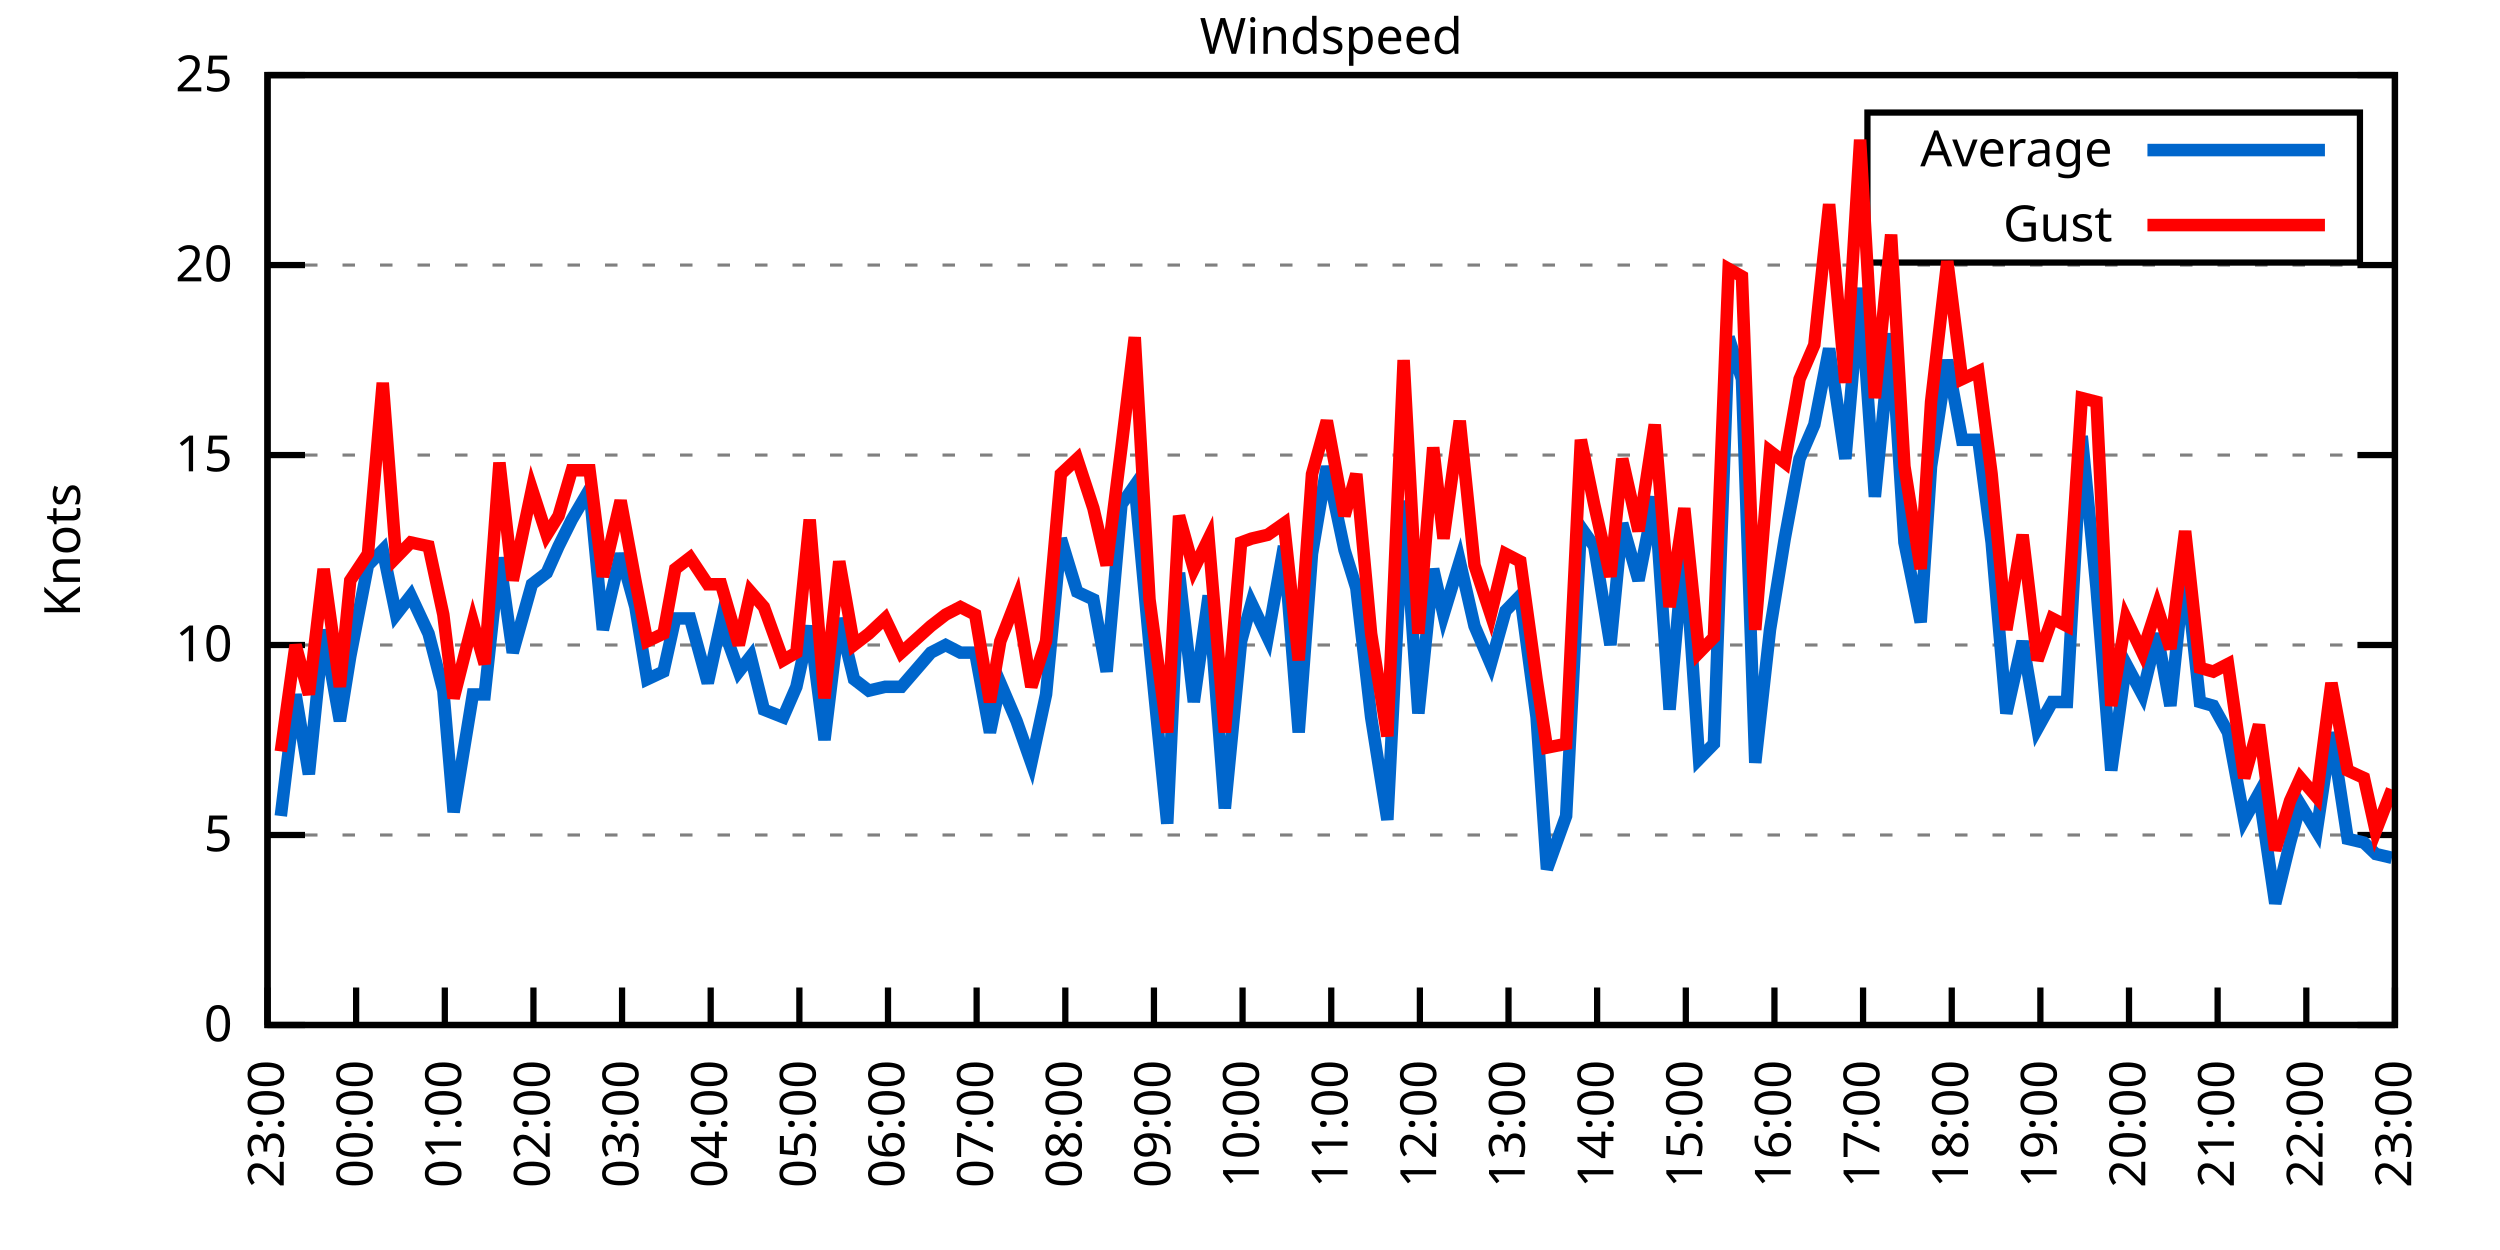
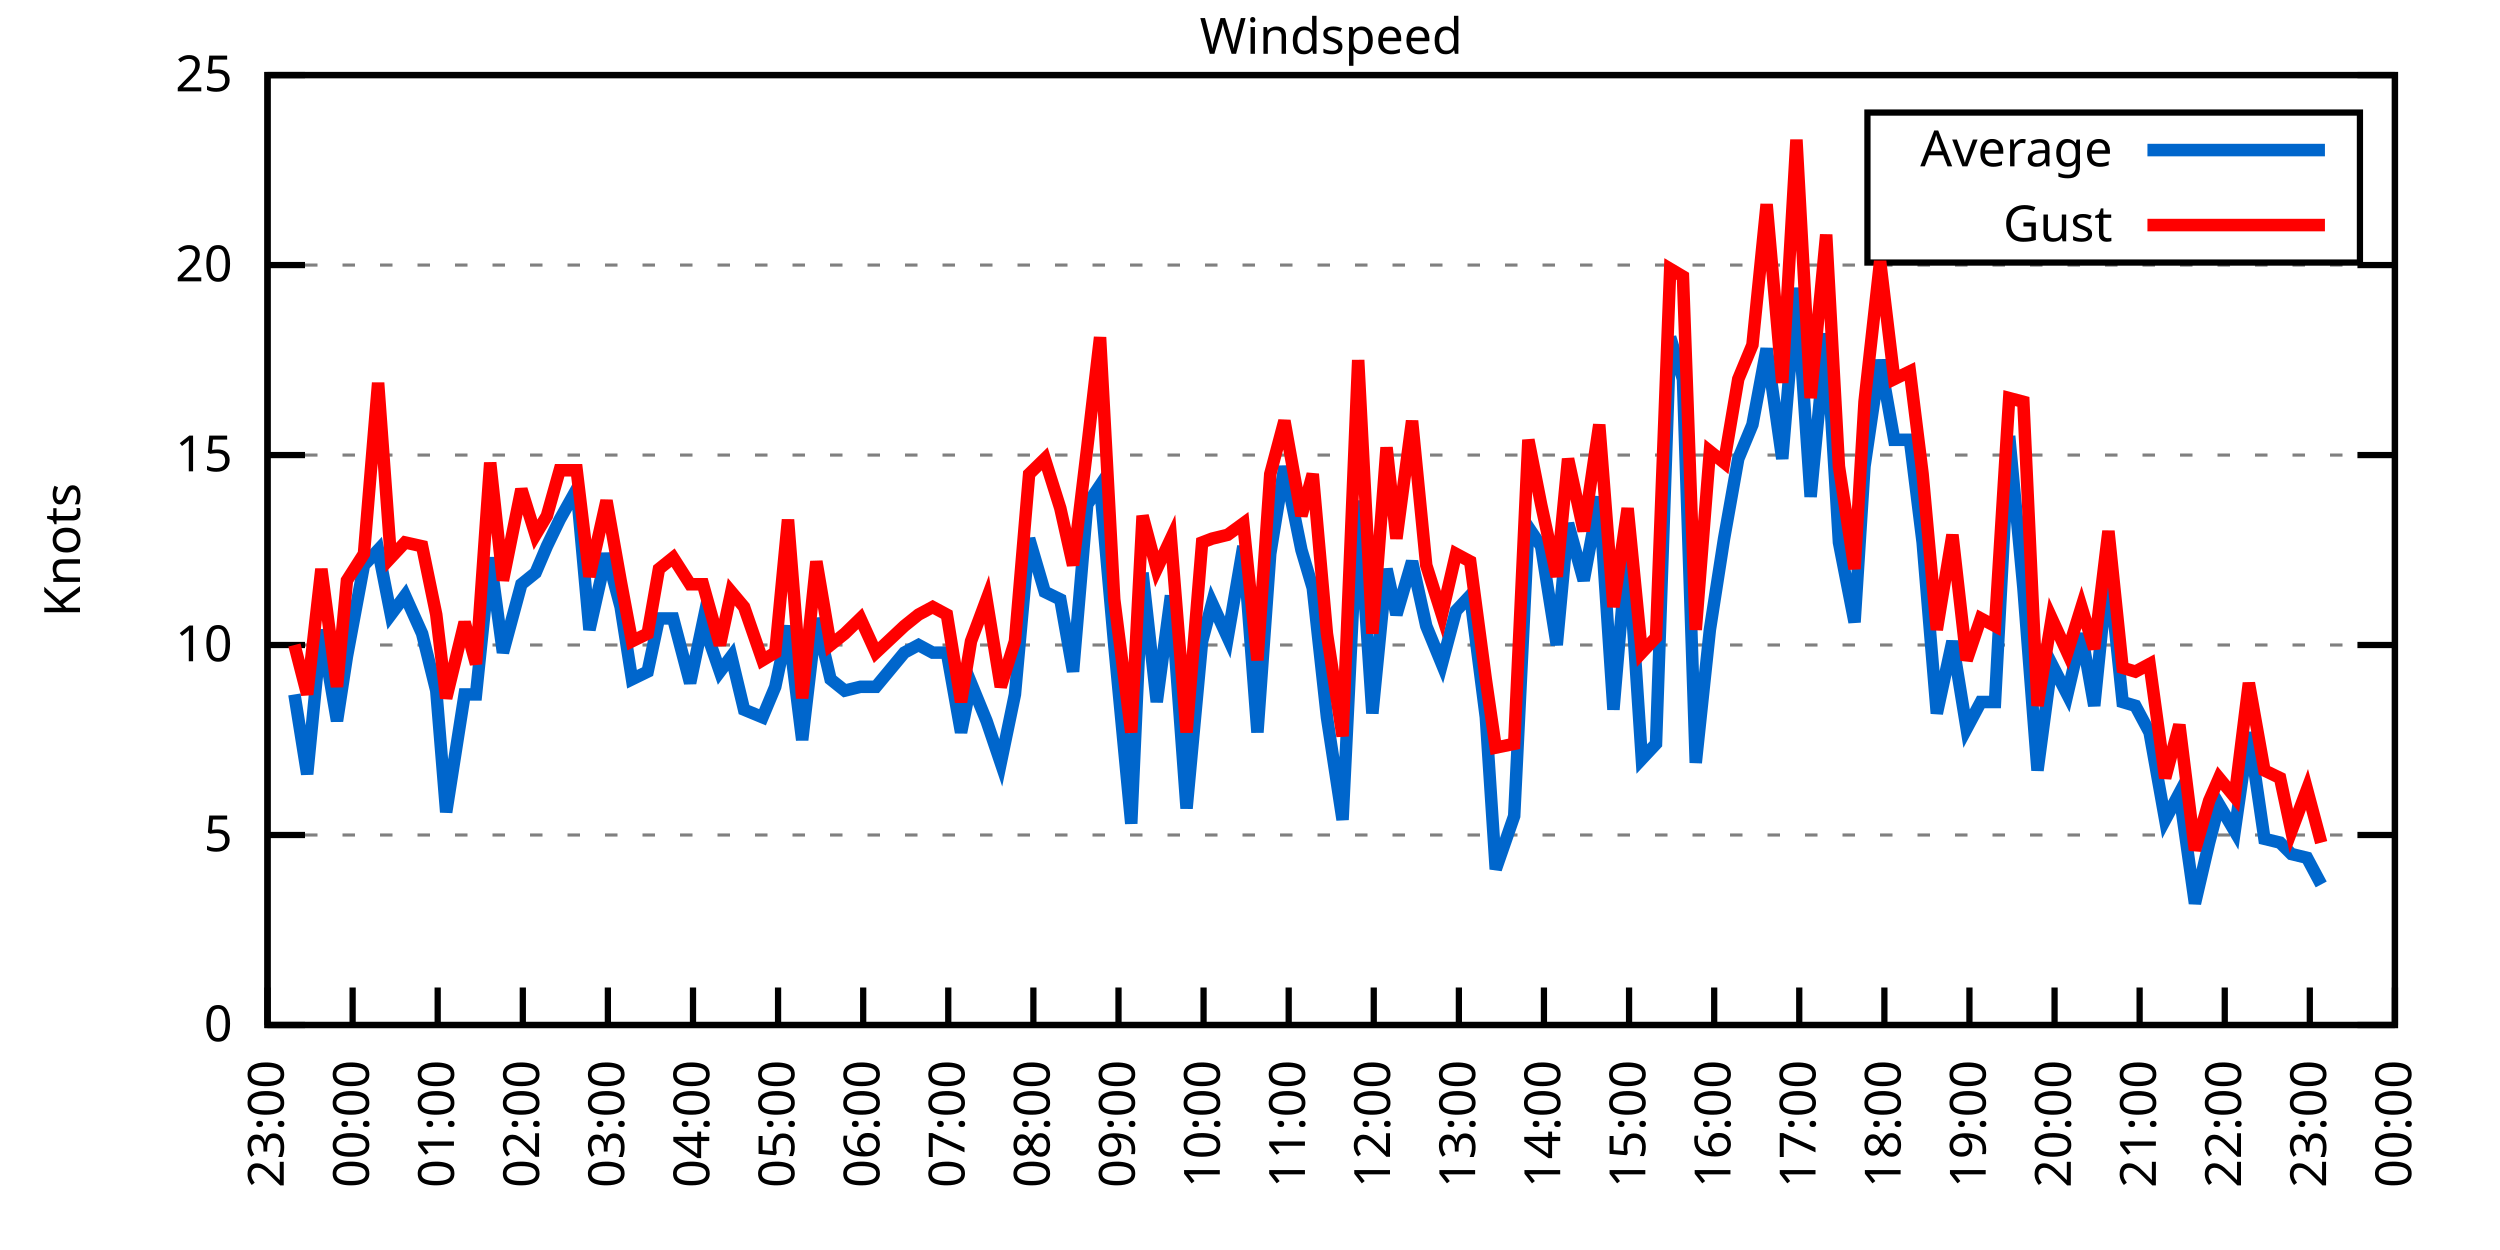
<svg xmlns="http://www.w3.org/2000/svg" xmlns:xlink="http://www.w3.org/1999/xlink" width="400" height="200" viewBox="0 0 400 200">
  <g id="gnuplot_canvas">
    <rect x="0" y="0" width="400" height="200" fill="none" />
    <defs>
      <circle id="gpDot" r="0.5" stroke-width="0.5" stroke="currentColor" />
      <path id="gpPt0" stroke-width="0.333" stroke="currentColor" d="M-1,0 h2 M0,-1 v2" />
      <path id="gpPt1" stroke-width="0.333" stroke="currentColor" d="M-1,-1 L1,1 M1,-1 L-1,1" />
      <path id="gpPt2" stroke-width="0.333" stroke="currentColor" d="M-1,0 L1,0 M0,-1 L0,1 M-1,-1 L1,1 M-1,1 L1,-1" />
      <rect id="gpPt3" stroke-width="0.333" stroke="currentColor" x="-1" y="-1" width="2" height="2" />
      <rect id="gpPt4" stroke-width="0.333" stroke="currentColor" fill="currentColor" x="-1" y="-1" width="2" height="2" />
      <circle id="gpPt5" stroke-width="0.333" stroke="currentColor" cx="0" cy="0" r="1" />
      <use xlink:href="#gpPt5" id="gpPt6" fill="currentColor" stroke="none" />
      <path id="gpPt7" stroke-width="0.333" stroke="currentColor" d="M0,-1.33 L-1.33,0.67 L1.33,0.67 z" />
      <use xlink:href="#gpPt7" id="gpPt8" fill="currentColor" stroke="none" />
      <use xlink:href="#gpPt7" id="gpPt9" stroke="currentColor" transform="rotate(180)" />
      <use xlink:href="#gpPt9" id="gpPt10" fill="currentColor" stroke="none" />
      <use xlink:href="#gpPt3" id="gpPt11" stroke="currentColor" transform="rotate(45)" />
      <use xlink:href="#gpPt11" id="gpPt12" fill="currentColor" stroke="none" />
      <path id="gpPt13" stroke-width="0.333" stroke="currentColor" d="M0,1.330 L1.265,0.411 L0.782,-1.067 L-0.782,-1.076 L-1.265,0.411 z" />
      <use xlink:href="#gpPt13" id="gpPt14" fill="currentColor" stroke="none" />
      <filter id="textbox" filterUnits="objectBoundingBox" x="0" y="0" height="1" width="1">
        <feFlood flood-color="white" flood-opacity="1" result="bgnd" />
        <feComposite in="SourceGraphic" in2="bgnd" operator="atop" />
      </filter>
      <filter id="greybox" filterUnits="objectBoundingBox" x="0" y="0" height="1" width="1">
        <feFlood flood-color="lightgrey" flood-opacity="1" result="grey" />
        <feComposite in="SourceGraphic" in2="grey" operator="atop" />
      </filter>
    </defs>
    <g fill="none" color="white" stroke="currentColor" stroke-width="1.00" stroke-linecap="butt" stroke-linejoin="miter">
</g>
    <g fill="none" color="black" stroke="currentColor" stroke-width="1.00" stroke-linecap="butt" stroke-linejoin="miter">
      <g stroke="none" shape-rendering="crispEdges">
        <polygon fill="rgb(255, 255, 255)" points="42.80,164.00 383.18,164.00 383.18,12.02 42.80,12.02 " />
      </g>
    </g>
    <g fill="none" color="black" stroke="currentColor" stroke-width="1.00" stroke-linecap="butt" stroke-linejoin="miter">
</g>
    <g fill="none" color="black" stroke="black" stroke-width="0.50" stroke-linecap="butt" stroke-linejoin="miter">
</g>
    <g fill="none" color="gray" stroke="currentColor" stroke-width="0.50" stroke-linecap="butt" stroke-linejoin="miter">
      <path stroke="gray" stroke-dasharray="2,4" class="gridline" d="M42.80,164.00 L383.19,164.00  " />
    </g>
    <g fill="none" color="gray" stroke="gray" stroke-width="1.00" stroke-linecap="butt" stroke-linejoin="miter">
</g>
    <g fill="none" color="black" stroke="currentColor" stroke-width="1.00" stroke-linecap="butt" stroke-linejoin="miter">
      <path stroke="black" d="M42.80,164.00 L48.80,164.00 M383.19,164.00 L377.19,164.00  " />
      <g transform="translate(37.20,166.60)" stroke="none" fill="black" font-family="Sans" font-size="8.00" text-anchor="end">
        <text>
          <tspan font-family="Sans"> 0</tspan>
        </text>
      </g>
    </g>
    <g fill="none" color="black" stroke="currentColor" stroke-width="1.00" stroke-linecap="butt" stroke-linejoin="miter">
</g>
    <g fill="none" color="black" stroke="black" stroke-width="0.50" stroke-linecap="butt" stroke-linejoin="miter">
</g>
    <g fill="none" color="gray" stroke="currentColor" stroke-width="0.50" stroke-linecap="butt" stroke-linejoin="miter">
      <path stroke="gray" stroke-dasharray="2,4" class="gridline" d="M42.80,133.60 L383.19,133.60  " />
    </g>
    <g fill="none" color="gray" stroke="gray" stroke-width="1.00" stroke-linecap="butt" stroke-linejoin="miter">
</g>
    <g fill="none" color="black" stroke="currentColor" stroke-width="1.00" stroke-linecap="butt" stroke-linejoin="miter">
      <path stroke="black" d="M42.80,133.60 L48.80,133.60 M383.19,133.60 L377.19,133.60  " />
      <g transform="translate(37.20,136.20)" stroke="none" fill="black" font-family="Sans" font-size="8.00" text-anchor="end">
        <text>
          <tspan font-family="Sans"> 5</tspan>
        </text>
      </g>
    </g>
    <g fill="none" color="black" stroke="currentColor" stroke-width="1.00" stroke-linecap="butt" stroke-linejoin="miter">
</g>
    <g fill="none" color="black" stroke="black" stroke-width="0.50" stroke-linecap="butt" stroke-linejoin="miter">
</g>
    <g fill="none" color="gray" stroke="currentColor" stroke-width="0.50" stroke-linecap="butt" stroke-linejoin="miter">
      <path stroke="gray" stroke-dasharray="2,4" class="gridline" d="M42.80,103.20 L383.19,103.20  " />
    </g>
    <g fill="none" color="gray" stroke="gray" stroke-width="1.00" stroke-linecap="butt" stroke-linejoin="miter">
</g>
    <g fill="none" color="black" stroke="currentColor" stroke-width="1.00" stroke-linecap="butt" stroke-linejoin="miter">
      <path stroke="black" d="M42.80,103.20 L48.80,103.20 M383.19,103.20 L377.19,103.20  " />
      <g transform="translate(37.20,105.80)" stroke="none" fill="black" font-family="Sans" font-size="8.00" text-anchor="end">
        <text>
          <tspan font-family="Sans"> 10</tspan>
        </text>
      </g>
    </g>
    <g fill="none" color="black" stroke="currentColor" stroke-width="1.00" stroke-linecap="butt" stroke-linejoin="miter">
</g>
    <g fill="none" color="black" stroke="black" stroke-width="0.50" stroke-linecap="butt" stroke-linejoin="miter">
</g>
    <g fill="none" color="gray" stroke="currentColor" stroke-width="0.50" stroke-linecap="butt" stroke-linejoin="miter">
      <path stroke="gray" stroke-dasharray="2,4" class="gridline" d="M42.80,72.81 L383.19,72.81  " />
    </g>
    <g fill="none" color="gray" stroke="gray" stroke-width="1.00" stroke-linecap="butt" stroke-linejoin="miter">
</g>
    <g fill="none" color="black" stroke="currentColor" stroke-width="1.00" stroke-linecap="butt" stroke-linejoin="miter">
      <path stroke="black" d="M42.80,72.81 L48.80,72.81 M383.19,72.81 L377.19,72.81  " />
      <g transform="translate(37.20,75.41)" stroke="none" fill="black" font-family="Sans" font-size="8.00" text-anchor="end">
        <text>
          <tspan font-family="Sans"> 15</tspan>
        </text>
      </g>
    </g>
    <g fill="none" color="black" stroke="currentColor" stroke-width="1.00" stroke-linecap="butt" stroke-linejoin="miter">
</g>
    <g fill="none" color="black" stroke="black" stroke-width="0.50" stroke-linecap="butt" stroke-linejoin="miter">
</g>
    <g fill="none" color="gray" stroke="currentColor" stroke-width="0.50" stroke-linecap="butt" stroke-linejoin="miter">
      <path stroke="gray" stroke-dasharray="2,4" class="gridline" d="M42.80,42.41 L383.19,42.41  " />
    </g>
    <g fill="none" color="gray" stroke="gray" stroke-width="1.00" stroke-linecap="butt" stroke-linejoin="miter">
</g>
    <g fill="none" color="black" stroke="currentColor" stroke-width="1.00" stroke-linecap="butt" stroke-linejoin="miter">
      <path stroke="black" d="M42.80,42.41 L48.80,42.41 M383.19,42.41 L377.19,42.41  " />
      <g transform="translate(37.20,45.01)" stroke="none" fill="black" font-family="Sans" font-size="8.00" text-anchor="end">
        <text>
          <tspan font-family="Sans"> 20</tspan>
        </text>
      </g>
    </g>
    <g fill="none" color="black" stroke="currentColor" stroke-width="1.00" stroke-linecap="butt" stroke-linejoin="miter">
</g>
    <g fill="none" color="black" stroke="black" stroke-width="0.50" stroke-linecap="butt" stroke-linejoin="miter">
</g>
    <g fill="none" color="gray" stroke="currentColor" stroke-width="0.50" stroke-linecap="butt" stroke-linejoin="miter">
      <path stroke="gray" stroke-dasharray="2,4" class="gridline" d="M42.80,12.01 L383.19,12.01  " />
    </g>
    <g fill="none" color="gray" stroke="gray" stroke-width="1.00" stroke-linecap="butt" stroke-linejoin="miter">
</g>
    <g fill="none" color="black" stroke="currentColor" stroke-width="1.00" stroke-linecap="butt" stroke-linejoin="miter">
      <path stroke="black" d="M42.80,12.01 L48.80,12.01 M383.19,12.01 L377.19,12.01  " />
      <g transform="translate(37.20,14.61)" stroke="none" fill="black" font-family="Sans" font-size="8.00" text-anchor="end">
        <text>
          <tspan font-family="Sans"> 25</tspan>
        </text>
      </g>
    </g>
    <g fill="none" color="black" stroke="currentColor" stroke-width="1.00" stroke-linecap="butt" stroke-linejoin="miter">
      <path stroke="black" d="M42.80,164.00 L42.80,158.00  " />
      <g transform="translate(45.40,169.60) rotate(270.00)" stroke="none" fill="black" font-family="Sans" font-size="8.00" text-anchor="end">
        <text>
          <tspan font-family="Sans">23:00</tspan>
        </text>
      </g>
    </g>
    <g fill="none" color="black" stroke="currentColor" stroke-width="1.00" stroke-linecap="butt" stroke-linejoin="miter">
-       <path stroke="black" d="M56.98,164.00 L56.98,158.00  " />
-       <g transform="translate(59.58,169.60) rotate(270.00)" stroke="none" fill="black" font-family="Sans" font-size="8.00" text-anchor="end">
+       <path stroke="black" d="M56.42,164.00 L56.42,158.00  " />
+       <g transform="translate(59.02,169.60) rotate(270.00)" stroke="none" fill="black" font-family="Sans" font-size="8.00" text-anchor="end">
        <text>
          <tspan font-family="Sans">00:00</tspan>
        </text>
      </g>
    </g>
    <g fill="none" color="black" stroke="currentColor" stroke-width="1.00" stroke-linecap="butt" stroke-linejoin="miter">
-       <path stroke="black" d="M71.17,164.00 L71.17,158.00  " />
-       <g transform="translate(73.77,169.60) rotate(270.00)" stroke="none" fill="black" font-family="Sans" font-size="8.00" text-anchor="end">
+       <path stroke="black" d="M70.03,164.00 L70.03,158.00  " />
+       <g transform="translate(72.63,169.60) rotate(270.00)" stroke="none" fill="black" font-family="Sans" font-size="8.00" text-anchor="end">
        <text>
          <tspan font-family="Sans">01:00</tspan>
        </text>
      </g>
    </g>
    <g fill="none" color="black" stroke="currentColor" stroke-width="1.00" stroke-linecap="butt" stroke-linejoin="miter">
-       <path stroke="black" d="M85.35,164.00 L85.35,158.00  " />
-       <g transform="translate(87.95,169.60) rotate(270.00)" stroke="none" fill="black" font-family="Sans" font-size="8.00" text-anchor="end">
+       <path stroke="black" d="M83.65,164.00 L83.65,158.00  " />
+       <g transform="translate(86.25,169.60) rotate(270.00)" stroke="none" fill="black" font-family="Sans" font-size="8.00" text-anchor="end">
        <text>
          <tspan font-family="Sans">02:00</tspan>
        </text>
      </g>
    </g>
    <g fill="none" color="black" stroke="currentColor" stroke-width="1.00" stroke-linecap="butt" stroke-linejoin="miter">
-       <path stroke="black" d="M99.53,164.00 L99.53,158.00  " />
-       <g transform="translate(102.13,169.60) rotate(270.00)" stroke="none" fill="black" font-family="Sans" font-size="8.00" text-anchor="end">
+       <path stroke="black" d="M97.26,164.00 L97.26,158.00  " />
+       <g transform="translate(99.86,169.60) rotate(270.00)" stroke="none" fill="black" font-family="Sans" font-size="8.00" text-anchor="end">
        <text>
          <tspan font-family="Sans">03:00</tspan>
        </text>
      </g>
    </g>
    <g fill="none" color="black" stroke="currentColor" stroke-width="1.00" stroke-linecap="butt" stroke-linejoin="miter">
-       <path stroke="black" d="M113.71,164.00 L113.71,158.00  " />
-       <g transform="translate(116.31,169.60) rotate(270.00)" stroke="none" fill="black" font-family="Sans" font-size="8.00" text-anchor="end">
+       <path stroke="black" d="M110.88,164.00 L110.88,158.00  " />
+       <g transform="translate(113.48,169.60) rotate(270.00)" stroke="none" fill="black" font-family="Sans" font-size="8.00" text-anchor="end">
        <text>
          <tspan font-family="Sans">04:00</tspan>
        </text>
      </g>
    </g>
    <g fill="none" color="black" stroke="currentColor" stroke-width="1.00" stroke-linecap="butt" stroke-linejoin="miter">
-       <path stroke="black" d="M127.90,164.00 L127.90,158.00  " />
-       <g transform="translate(130.50,169.60) rotate(270.00)" stroke="none" fill="black" font-family="Sans" font-size="8.00" text-anchor="end">
+       <path stroke="black" d="M124.49,164.00 L124.49,158.00  " />
+       <g transform="translate(127.09,169.60) rotate(270.00)" stroke="none" fill="black" font-family="Sans" font-size="8.00" text-anchor="end">
        <text>
          <tspan font-family="Sans">05:00</tspan>
        </text>
      </g>
    </g>
    <g fill="none" color="black" stroke="currentColor" stroke-width="1.00" stroke-linecap="butt" stroke-linejoin="miter">
-       <path stroke="black" d="M142.08,164.00 L142.08,158.00  " />
-       <g transform="translate(144.68,169.60) rotate(270.00)" stroke="none" fill="black" font-family="Sans" font-size="8.00" text-anchor="end">
+       <path stroke="black" d="M138.11,164.00 L138.11,158.00  " />
+       <g transform="translate(140.71,169.60) rotate(270.00)" stroke="none" fill="black" font-family="Sans" font-size="8.00" text-anchor="end">
        <text>
          <tspan font-family="Sans">06:00</tspan>
        </text>
      </g>
    </g>
    <g fill="none" color="black" stroke="currentColor" stroke-width="1.00" stroke-linecap="butt" stroke-linejoin="miter">
-       <path stroke="black" d="M156.26,164.00 L156.26,158.00  " />
-       <g transform="translate(158.86,169.60) rotate(270.00)" stroke="none" fill="black" font-family="Sans" font-size="8.00" text-anchor="end">
+       <path stroke="black" d="M151.72,164.00 L151.72,158.00  " />
+       <g transform="translate(154.32,169.60) rotate(270.00)" stroke="none" fill="black" font-family="Sans" font-size="8.00" text-anchor="end">
        <text>
          <tspan font-family="Sans">07:00</tspan>
        </text>
      </g>
    </g>
    <g fill="none" color="black" stroke="currentColor" stroke-width="1.00" stroke-linecap="butt" stroke-linejoin="miter">
-       <path stroke="black" d="M170.45,164.00 L170.45,158.00  " />
-       <g transform="translate(173.05,169.60) rotate(270.00)" stroke="none" fill="black" font-family="Sans" font-size="8.00" text-anchor="end">
+       <path stroke="black" d="M165.34,164.00 L165.34,158.00  " />
+       <g transform="translate(167.94,169.60) rotate(270.00)" stroke="none" fill="black" font-family="Sans" font-size="8.00" text-anchor="end">
        <text>
          <tspan font-family="Sans">08:00</tspan>
        </text>
      </g>
    </g>
    <g fill="none" color="black" stroke="currentColor" stroke-width="1.00" stroke-linecap="butt" stroke-linejoin="miter">
-       <path stroke="black" d="M184.63,164.00 L184.63,158.00  " />
-       <g transform="translate(187.23,169.60) rotate(270.00)" stroke="none" fill="black" font-family="Sans" font-size="8.00" text-anchor="end">
+       <path stroke="black" d="M178.96,164.00 L178.96,158.00  " />
+       <g transform="translate(181.56,169.60) rotate(270.00)" stroke="none" fill="black" font-family="Sans" font-size="8.00" text-anchor="end">
        <text>
          <tspan font-family="Sans">09:00</tspan>
        </text>
      </g>
    </g>
    <g fill="none" color="black" stroke="currentColor" stroke-width="1.00" stroke-linecap="butt" stroke-linejoin="miter">
-       <path stroke="black" d="M198.81,164.00 L198.81,158.00  " />
-       <g transform="translate(201.41,169.60) rotate(270.00)" stroke="none" fill="black" font-family="Sans" font-size="8.00" text-anchor="end">
+       <path stroke="black" d="M192.57,164.00 L192.57,158.00  " />
+       <g transform="translate(195.17,169.60) rotate(270.00)" stroke="none" fill="black" font-family="Sans" font-size="8.00" text-anchor="end">
        <text>
          <tspan font-family="Sans">10:00</tspan>
        </text>
      </g>
    </g>
    <g fill="none" color="black" stroke="currentColor" stroke-width="1.00" stroke-linecap="butt" stroke-linejoin="miter">
-       <path stroke="black" d="M213.00,164.00 L213.00,158.00  " />
-       <g transform="translate(215.60,169.60) rotate(270.00)" stroke="none" fill="black" font-family="Sans" font-size="8.00" text-anchor="end">
+       <path stroke="black" d="M206.19,164.00 L206.19,158.00  " />
+       <g transform="translate(208.79,169.60) rotate(270.00)" stroke="none" fill="black" font-family="Sans" font-size="8.00" text-anchor="end">
        <text>
          <tspan font-family="Sans">11:00</tspan>
        </text>
      </g>
    </g>
    <g fill="none" color="black" stroke="currentColor" stroke-width="1.00" stroke-linecap="butt" stroke-linejoin="miter">
-       <path stroke="black" d="M227.18,164.00 L227.18,158.00  " />
-       <g transform="translate(229.78,169.60) rotate(270.00)" stroke="none" fill="black" font-family="Sans" font-size="8.00" text-anchor="end">
+       <path stroke="black" d="M219.80,164.00 L219.80,158.00  " />
+       <g transform="translate(222.40,169.60) rotate(270.00)" stroke="none" fill="black" font-family="Sans" font-size="8.00" text-anchor="end">
        <text>
          <tspan font-family="Sans">12:00</tspan>
        </text>
      </g>
    </g>
    <g fill="none" color="black" stroke="currentColor" stroke-width="1.00" stroke-linecap="butt" stroke-linejoin="miter">
-       <path stroke="black" d="M241.36,164.00 L241.36,158.00  " />
-       <g transform="translate(243.96,169.60) rotate(270.00)" stroke="none" fill="black" font-family="Sans" font-size="8.00" text-anchor="end">
+       <path stroke="black" d="M233.42,164.00 L233.42,158.00  " />
+       <g transform="translate(236.02,169.60) rotate(270.00)" stroke="none" fill="black" font-family="Sans" font-size="8.00" text-anchor="end">
        <text>
          <tspan font-family="Sans">13:00</tspan>
        </text>
      </g>
    </g>
    <g fill="none" color="black" stroke="currentColor" stroke-width="1.00" stroke-linecap="butt" stroke-linejoin="miter">
-       <path stroke="black" d="M255.54,164.00 L255.54,158.00  " />
-       <g transform="translate(258.14,169.60) rotate(270.00)" stroke="none" fill="black" font-family="Sans" font-size="8.00" text-anchor="end">
+       <path stroke="black" d="M247.03,164.00 L247.03,158.00  " />
+       <g transform="translate(249.63,169.60) rotate(270.00)" stroke="none" fill="black" font-family="Sans" font-size="8.00" text-anchor="end">
        <text>
          <tspan font-family="Sans">14:00</tspan>
        </text>
      </g>
    </g>
    <g fill="none" color="black" stroke="currentColor" stroke-width="1.00" stroke-linecap="butt" stroke-linejoin="miter">
-       <path stroke="black" d="M269.73,164.00 L269.73,158.00  " />
-       <g transform="translate(272.33,169.60) rotate(270.00)" stroke="none" fill="black" font-family="Sans" font-size="8.00" text-anchor="end">
+       <path stroke="black" d="M260.65,164.00 L260.65,158.00  " />
+       <g transform="translate(263.25,169.60) rotate(270.00)" stroke="none" fill="black" font-family="Sans" font-size="8.00" text-anchor="end">
        <text>
          <tspan font-family="Sans">15:00</tspan>
        </text>
      </g>
    </g>
    <g fill="none" color="black" stroke="currentColor" stroke-width="1.00" stroke-linecap="butt" stroke-linejoin="miter">
-       <path stroke="black" d="M283.91,164.00 L283.91,158.00  " />
-       <g transform="translate(286.51,169.60) rotate(270.00)" stroke="none" fill="black" font-family="Sans" font-size="8.00" text-anchor="end">
+       <path stroke="black" d="M274.27,164.00 L274.27,158.00  " />
+       <g transform="translate(276.87,169.60) rotate(270.00)" stroke="none" fill="black" font-family="Sans" font-size="8.00" text-anchor="end">
        <text>
          <tspan font-family="Sans">16:00</tspan>
        </text>
      </g>
    </g>
    <g fill="none" color="black" stroke="currentColor" stroke-width="1.00" stroke-linecap="butt" stroke-linejoin="miter">
-       <path stroke="black" d="M298.09,164.00 L298.09,158.00  " />
-       <g transform="translate(300.69,169.60) rotate(270.00)" stroke="none" fill="black" font-family="Sans" font-size="8.00" text-anchor="end">
+       <path stroke="black" d="M287.88,164.00 L287.88,158.00  " />
+       <g transform="translate(290.48,169.60) rotate(270.00)" stroke="none" fill="black" font-family="Sans" font-size="8.00" text-anchor="end">
        <text>
          <tspan font-family="Sans">17:00</tspan>
        </text>
      </g>
    </g>
    <g fill="none" color="black" stroke="currentColor" stroke-width="1.00" stroke-linecap="butt" stroke-linejoin="miter">
-       <path stroke="black" d="M312.28,164.00 L312.28,158.00  " />
-       <g transform="translate(314.88,169.60) rotate(270.00)" stroke="none" fill="black" font-family="Sans" font-size="8.00" text-anchor="end">
+       <path stroke="black" d="M301.50,164.00 L301.50,158.00  " />
+       <g transform="translate(304.10,169.60) rotate(270.00)" stroke="none" fill="black" font-family="Sans" font-size="8.00" text-anchor="end">
        <text>
          <tspan font-family="Sans">18:00</tspan>
        </text>
      </g>
    </g>
    <g fill="none" color="black" stroke="currentColor" stroke-width="1.00" stroke-linecap="butt" stroke-linejoin="miter">
-       <path stroke="black" d="M326.46,164.00 L326.46,158.00  " />
-       <g transform="translate(329.06,169.60) rotate(270.00)" stroke="none" fill="black" font-family="Sans" font-size="8.00" text-anchor="end">
+       <path stroke="black" d="M315.11,164.00 L315.11,158.00  " />
+       <g transform="translate(317.71,169.60) rotate(270.00)" stroke="none" fill="black" font-family="Sans" font-size="8.00" text-anchor="end">
        <text>
          <tspan font-family="Sans">19:00</tspan>
        </text>
      </g>
    </g>
    <g fill="none" color="black" stroke="currentColor" stroke-width="1.00" stroke-linecap="butt" stroke-linejoin="miter">
-       <path stroke="black" d="M340.64,164.00 L340.64,158.00  " />
-       <g transform="translate(343.24,169.60) rotate(270.00)" stroke="none" fill="black" font-family="Sans" font-size="8.00" text-anchor="end">
+       <path stroke="black" d="M328.73,164.00 L328.73,158.00  " />
+       <g transform="translate(331.33,169.60) rotate(270.00)" stroke="none" fill="black" font-family="Sans" font-size="8.00" text-anchor="end">
        <text>
          <tspan font-family="Sans">20:00</tspan>
        </text>
      </g>
    </g>
    <g fill="none" color="black" stroke="currentColor" stroke-width="1.00" stroke-linecap="butt" stroke-linejoin="miter">
-       <path stroke="black" d="M354.82,164.00 L354.82,158.00  " />
-       <g transform="translate(357.42,169.60) rotate(270.00)" stroke="none" fill="black" font-family="Sans" font-size="8.00" text-anchor="end">
+       <path stroke="black" d="M342.34,164.00 L342.34,158.00  " />
+       <g transform="translate(344.94,169.60) rotate(270.00)" stroke="none" fill="black" font-family="Sans" font-size="8.00" text-anchor="end">
        <text>
          <tspan font-family="Sans">21:00</tspan>
        </text>
      </g>
    </g>
    <g fill="none" color="black" stroke="currentColor" stroke-width="1.00" stroke-linecap="butt" stroke-linejoin="miter">
-       <path stroke="black" d="M369.01,164.00 L369.01,158.00  " />
-       <g transform="translate(371.61,169.60) rotate(270.00)" stroke="none" fill="black" font-family="Sans" font-size="8.00" text-anchor="end">
+       <path stroke="black" d="M355.96,164.00 L355.96,158.00  " />
+       <g transform="translate(358.56,169.60) rotate(270.00)" stroke="none" fill="black" font-family="Sans" font-size="8.00" text-anchor="end">
        <text>
          <tspan font-family="Sans">22:00</tspan>
+         </text>
+       </g>
+     </g>
+     <g fill="none" color="black" stroke="currentColor" stroke-width="1.00" stroke-linecap="butt" stroke-linejoin="miter">
+       <path stroke="black" d="M369.57,164.00 L369.57,158.00  " />
+       <g transform="translate(372.17,169.60) rotate(270.00)" stroke="none" fill="black" font-family="Sans" font-size="8.00" text-anchor="end">
+         <text>
+           <tspan font-family="Sans">23:00</tspan>
        </text>
      </g>
    </g>
    <g fill="none" color="black" stroke="currentColor" stroke-width="1.00" stroke-linecap="butt" stroke-linejoin="miter">
      <path stroke="black" d="M383.19,164.00 L383.19,158.00  " />
      <g transform="translate(385.79,169.60) rotate(270.00)" stroke="none" fill="black" font-family="Sans" font-size="8.00" text-anchor="end">
        <text>
-           <tspan font-family="Sans">23:00</tspan>
+           <tspan font-family="Sans">00:00</tspan>
        </text>
      </g>
    </g>
    <g fill="none" color="black" stroke="currentColor" stroke-width="1.00" stroke-linecap="butt" stroke-linejoin="miter">
</g>
    <g fill="none" color="black" stroke="currentColor" stroke-width="1.00" stroke-linecap="butt" stroke-linejoin="miter">
      <path stroke="black" d="M42.80,12.01 L42.80,164.00 L383.19,164.00 L383.19,12.01 L42.80,12.01 Z  " />
    </g>
    <g fill="none" color="black" stroke="currentColor" stroke-width="1.00" stroke-linecap="butt" stroke-linejoin="miter">
</g>
    <g fill="none" color="black" stroke="currentColor" stroke-width="1.00" stroke-linecap="butt" stroke-linejoin="miter">
      <path stroke="black" d="M298.79,42.01 L298.79,18.01 L377.59,18.01 L377.59,42.01 L298.79,42.01 Z  " />
    </g>
    <g id="Windspeed_plot_1">
      <g fill="none" color="white" stroke="black" stroke-width="2.00" stroke-linecap="butt" stroke-linejoin="miter">
</g>
      <g fill="none" color="black" stroke="currentColor" stroke-width="2.00" stroke-linecap="butt" stroke-linejoin="miter">
        <g transform="translate(337.99,26.61)" stroke="none" fill="black" font-family="Sans" font-size="8.00" text-anchor="end">
          <text>
            <tspan font-family="Sans">Average</tspan>
          </text>
        </g>
      </g>
      <g fill="none" color="black" stroke="currentColor" stroke-width="2.00" stroke-linecap="butt" stroke-linejoin="miter">
-         <path stroke="rgb(  0, 102, 204)" d="M343.59,24.01 L371.99,24.01 M44.93,130.56 L47.29,111.11 L49.42,123.87 L51.78,100.77 L54.38,115.36 L56.04,105.03   L58.87,90.44 L61.24,88.00 L63.37,98.34 L65.73,95.30 L68.57,101.38 L70.93,110.50 L72.58,129.95 L75.66,111.11   L77.55,111.11 L79.91,89.22 L82.04,104.42 L85.11,93.48 L87.48,91.65 L89.37,87.40 L91.49,83.14 L94.33,78.28   L96.46,100.77 L99.30,88.61 L101.66,97.12 L103.55,108.68 L106.15,107.46 L108.04,98.95 L110.41,98.95 L113.24,109.28   L115.37,99.56 L118.21,107.46 L120.10,105.03 L122.22,113.54 L125.30,114.76 L127.42,109.89 L129.55,100.16 L131.92,118.40   L134.28,98.95 L136.64,108.68 L139.01,110.50 L141.61,109.89 L144.21,109.89 L148.94,104.42 L151.30,103.20 L153.66,104.42   L156.03,104.42 L158.39,117.19 L160.05,109.28 L162.65,115.36 L165.01,122.05 L167.37,111.11 L169.74,86.18 L172.34,94.69   L174.94,95.91 L177.06,107.46 L179.43,80.71 L181.56,77.67 L183.92,103.20 L186.76,131.78 L188.65,91.65 L191.01,112.32   L193.38,95.30 L195.98,129.35 L198.58,102.60 L200.23,96.52 L202.83,101.99 L205.43,87.40 L207.79,117.19 L209.92,88.61   L212.29,74.63 L215.12,88.00 L217.01,94.08 L219.38,114.76 L221.98,131.17 L224.58,80.10 L226.94,114.15 L229.31,91.04   L230.96,98.34 L233.56,89.83 L235.92,100.16 L238.52,106.24 L240.89,97.73 L243.25,95.30 L245.85,114.76 L247.51,139.07   L250.58,130.56 L252.94,84.36 L255.07,87.40 L257.67,103.20 L259.56,83.75 L262.16,92.87 L264.76,79.49 L267.13,113.54   L269.49,86.79 L271.85,121.44 L274.22,119.01 L276.58,53.96 L278.71,60.65 L280.84,122.05 L283.20,100.77 L285.56,86.18   L287.93,73.41 L290.29,67.94 L292.66,55.78 L295.26,73.41 L297.62,46.06 L299.98,79.49 L302.58,53.35 L304.71,86.79   L307.31,99.56 L308.97,74.63 L311.57,57.61 L313.93,70.37 L316.53,70.37 L318.66,86.79 L321.02,114.15 L323.62,102.60   L325.99,116.58 L328.35,112.32 L330.71,112.32 L333.08,69.77 L335.44,94.08 L337.80,123.27 L340.17,106.24 L342.77,111.11   L345.13,101.38 L347.26,112.93 L349.62,90.44 L351.99,112.32 L354.12,112.93 L356.48,117.19 L359.08,131.17 L361.44,126.91   L364.04,144.55 L366.41,134.82 L368.06,128.74 L370.66,132.99 L373.03,117.19 L375.63,134.21 L378.23,134.82 L380.12,136.64   L382.72,137.25  " />
+         <path stroke="rgb(  0, 102, 204)" d="M343.59,24.01 L371.99,24.01 M47.11,111.11 L49.15,123.87 L51.42,100.77 L53.92,115.36 L55.51,105.03 L58.23,90.44   L60.50,88.00 L62.54,98.34 L64.81,95.30 L67.54,101.38 L69.80,110.50 L71.39,129.95 L74.34,111.11 L76.16,111.11   L78.43,89.22 L80.47,104.42 L83.42,93.48 L85.69,91.65 L87.50,87.40 L89.55,83.14 L92.27,78.28 L94.31,100.77   L97.04,88.61 L99.30,97.12 L101.12,108.68 L103.62,107.46 L105.43,98.95 L107.70,98.95 L110.42,109.28 L112.47,99.56   L115.19,107.46 L117.01,105.03 L119.05,113.54 L122.00,114.76 L124.04,109.89 L126.08,100.16 L128.35,118.40 L130.62,98.95   L132.89,108.68 L135.16,110.50 L137.66,109.89 L140.15,109.89 L144.69,104.42 L146.96,103.20 L149.23,104.42 L151.50,104.42   L153.77,117.19 L155.36,109.28 L157.85,115.36 L160.12,122.05 L162.39,111.11 L164.66,86.18 L167.16,94.69 L169.65,95.91   L171.69,107.46 L173.96,80.71 L176.01,77.67 L178.28,103.20 L181.00,131.78 L182.81,91.65 L185.08,112.32 L187.35,95.30   L189.85,129.35 L192.34,102.60 L193.93,96.52 L196.43,101.99 L198.93,87.40 L201.19,117.19 L203.24,88.61 L205.51,74.63   L208.23,88.00 L210.04,94.08 L212.31,114.76 L214.81,131.17 L217.31,80.10 L219.58,114.15 L221.85,91.04 L223.43,98.34   L225.93,89.83 L228.20,100.16 L230.70,106.24 L232.96,97.73 L235.23,95.30 L237.73,114.76 L239.32,139.07 L242.27,130.56   L244.54,84.36 L246.58,87.40 L249.08,103.20 L250.89,83.75 L253.39,92.87 L255.88,79.49 L258.15,113.54 L260.42,86.79   L262.69,121.44 L264.96,119.01 L267.23,53.96 L269.27,60.65 L271.32,122.05 L273.58,100.77 L275.85,86.18 L278.12,73.41   L280.39,67.94 L282.66,55.78 L285.16,73.41 L287.43,46.06 L289.70,79.49 L292.19,53.35 L294.23,86.79 L296.73,99.56   L298.32,74.63 L300.82,57.61 L303.08,70.37 L305.58,70.37 L307.62,86.79 L309.89,114.15 L312.39,102.60 L314.66,116.58   L316.93,112.32 L319.20,112.32 L321.47,69.77 L323.74,94.08 L326.00,123.27 L328.27,106.24 L330.77,111.11 L333.04,101.38   L335.08,112.93 L337.35,90.44 L339.62,112.32 L341.66,112.93 L343.93,117.19 L346.43,131.17 L348.70,126.91 L351.19,144.55   L353.46,134.82 L355.05,128.74 L357.55,132.99 L359.82,117.19 L362.31,134.21 L364.81,134.82 L366.62,136.64 L369.12,137.25   L371.39,141.51  " />
      </g>
    </g>
    <g id="Windspeed_plot_2">
      <g fill="none" color="black" stroke="currentColor" stroke-width="2.00" stroke-linecap="butt" stroke-linejoin="miter">
        <g transform="translate(337.99,38.61)" stroke="none" fill="black" font-family="Sans" font-size="8.00" text-anchor="end">
          <text>
            <tspan font-family="Sans">Gust</tspan>
          </text>
        </g>
      </g>
      <g fill="none" color="black" stroke="currentColor" stroke-width="2.00" stroke-linecap="butt" stroke-linejoin="miter">
-         <path stroke="rgb(255,   0,   0)" d="M343.59,36.01 L371.99,36.01 M44.93,120.23 L47.29,103.20 L49.42,111.11 L51.78,91.04 L54.38,109.89 L56.04,92.87   L58.87,88.61 L61.24,61.25 L63.37,89.22 L65.73,86.79 L68.57,87.40 L70.93,98.34 L72.58,111.72 L75.66,99.56   L77.55,106.24 L79.91,74.02 L82.04,92.87 L85.11,78.28 L87.48,85.57 L89.37,82.53 L91.49,75.24 L94.33,75.24   L96.46,92.26 L99.30,80.10 L101.66,92.87 L103.55,102.60 L106.15,101.38 L108.04,91.04 L110.41,89.22 L113.24,93.48   L115.37,93.48 L118.21,103.20 L120.10,94.69 L122.22,97.12 L125.30,105.64 L127.42,104.42 L129.55,83.14 L131.92,111.72   L134.28,89.83 L136.64,103.20 L139.01,101.38 L141.61,98.95 L144.21,104.42 L148.94,100.16 L151.30,98.34 L153.66,97.12   L156.03,98.34 L158.39,112.32 L160.05,102.60 L162.65,95.91 L165.01,109.89 L167.37,102.60 L169.74,75.85 L172.34,73.41   L174.94,81.32 L177.06,90.44 L179.43,71.59 L181.56,53.96 L183.92,95.91 L186.76,117.19 L188.65,82.53 L191.01,91.04   L193.38,86.18 L195.98,117.19 L198.58,86.79 L200.23,86.18 L202.83,85.57 L205.43,83.75 L207.79,105.64 L209.92,75.85   L212.29,67.33 L215.12,82.53 L217.01,75.85 L219.38,101.38 L221.98,117.80 L224.58,57.61 L226.94,101.38 L229.31,71.59   L230.96,86.18 L233.56,67.33 L235.92,90.44 L238.52,98.34 L240.89,88.61 L243.25,89.83 L245.85,108.68 L247.51,119.62   L250.58,119.01 L252.94,70.37 L255.07,80.71 L257.67,92.26 L259.56,73.41 L262.16,84.97 L264.76,67.94 L267.13,97.12   L269.49,81.32 L271.85,104.42 L274.22,101.99 L276.58,43.02 L278.71,44.23 L280.84,100.77 L283.20,72.20 L285.56,74.02   L287.93,60.65 L290.29,55.18 L292.66,32.68 L295.26,61.25 L297.62,22.35 L299.98,63.69 L302.58,37.54 L304.71,74.63   L307.31,91.04 L308.97,64.29 L311.57,41.80 L313.93,60.65 L316.53,59.43 L318.66,75.85 L321.02,100.77 L323.62,85.57   L325.99,105.64 L328.35,98.95 L330.71,100.16 L333.08,63.69 L335.44,64.29 L337.80,112.93 L340.17,98.95 L342.77,104.42   L345.13,97.12 L347.26,103.81 L349.62,84.97 L351.99,106.85 L354.12,107.46 L356.48,106.24 L359.08,124.48 L361.44,115.97   L364.04,136.03 L366.41,128.13 L368.06,124.48 L370.66,127.52 L373.03,109.28 L375.63,123.27 L378.23,124.48 L380.12,132.99   L382.72,126.31  " />
+         <path stroke="rgb(255,   0,   0)" d="M343.59,36.01 L371.99,36.01 M47.11,103.20 L49.15,111.11 L51.42,91.04 L53.92,109.89 L55.51,92.87 L58.23,88.61   L60.50,61.25 L62.54,89.22 L64.81,86.79 L67.54,87.40 L69.80,98.34 L71.39,111.72 L74.34,99.56 L76.16,106.24   L78.43,74.02 L80.47,92.87 L83.42,78.28 L85.69,85.57 L87.50,82.53 L89.55,75.24 L92.27,75.24 L94.31,92.26   L97.04,80.10 L99.30,92.87 L101.12,102.60 L103.62,101.38 L105.43,91.04 L107.70,89.22 L110.42,93.48 L112.47,93.48   L115.19,103.20 L117.01,94.69 L119.05,97.12 L122.00,105.64 L124.04,104.42 L126.08,83.14 L128.35,111.72 L130.62,89.83   L132.89,103.20 L135.16,101.38 L137.66,98.95 L140.15,104.42 L144.69,100.16 L146.96,98.34 L149.23,97.12 L151.50,98.34   L153.77,112.32 L155.36,102.60 L157.85,95.91 L160.12,109.89 L162.39,102.60 L164.66,75.85 L167.16,73.41 L169.65,81.32   L171.69,90.44 L173.96,71.59 L176.01,53.96 L178.28,95.91 L181.00,117.19 L182.81,82.53 L185.08,91.04 L187.35,86.18   L189.85,117.19 L192.34,86.79 L193.93,86.18 L196.43,85.57 L198.93,83.75 L201.19,105.64 L203.24,75.85 L205.51,67.33   L208.23,82.53 L210.04,75.85 L212.31,101.38 L214.81,117.80 L217.31,57.61 L219.58,101.38 L221.85,71.59 L223.43,86.18   L225.93,67.33 L228.20,90.44 L230.70,98.34 L232.96,88.61 L235.23,89.83 L237.73,108.68 L239.32,119.62 L242.27,119.01   L244.54,70.37 L246.58,80.71 L249.08,92.26 L250.89,73.41 L253.39,84.97 L255.88,67.94 L258.15,97.12 L260.42,81.32   L262.69,104.42 L264.96,101.99 L267.23,43.02 L269.27,44.23 L271.32,100.77 L273.58,72.20 L275.85,74.02 L278.12,60.65   L280.39,55.18 L282.66,32.68 L285.16,61.25 L287.43,22.35 L289.70,63.69 L292.19,37.54 L294.23,74.63 L296.73,91.04   L298.32,64.29 L300.82,41.80 L303.08,60.65 L305.58,59.43 L307.62,75.85 L309.89,100.77 L312.39,85.57 L314.66,105.64   L316.93,98.95 L319.20,100.16 L321.47,63.69 L323.74,64.29 L326.00,112.93 L328.27,98.95 L330.77,104.42 L333.04,97.12   L335.08,103.81 L337.35,84.97 L339.62,106.85 L341.66,107.46 L343.93,106.24 L346.43,124.48 L348.70,115.97 L351.19,136.03   L353.46,128.13 L355.05,124.48 L357.55,127.52 L359.82,109.28 L362.31,123.27 L364.81,124.48 L366.62,132.99 L369.12,126.31   L371.39,134.82  " />
      </g>
    </g>
    <g fill="none" color="black" stroke="currentColor" stroke-width="2.00" stroke-linecap="butt" stroke-linejoin="miter">
</g>
    <g fill="none" color="black" stroke="black" stroke-width="1.00" stroke-linecap="butt" stroke-linejoin="miter">
</g>
    <g fill="none" color="black" stroke="currentColor" stroke-width="1.00" stroke-linecap="butt" stroke-linejoin="miter">
      <path stroke="black" d="M42.80,12.01 L42.80,164.00 L383.19,164.00 L383.19,12.01 L42.80,12.01 Z  " />
      <g transform="translate(12.80,88.01) rotate(270.00)" stroke="none" fill="black" font-family="Sans" font-size="8.00" text-anchor="middle">
        <text>
          <tspan font-family="Sans">Knots</tspan>
        </text>
      </g>
    </g>
    <g fill="none" color="black" stroke="currentColor" stroke-width="1.00" stroke-linecap="butt" stroke-linejoin="miter">
</g>
    <g fill="none" color="black" stroke="currentColor" stroke-width="1.00" stroke-linecap="butt" stroke-linejoin="miter">
      <g transform="translate(212.99,8.61)" stroke="none" fill="black" font-family="Sans" font-size="8.00" text-anchor="middle">
        <text>
          <tspan font-family="Sans">Windspeed</tspan>
        </text>
      </g>
    </g>
    <g fill="none" color="black" stroke="currentColor" stroke-width="1.00" stroke-linecap="butt" stroke-linejoin="miter">
</g>
  </g>
</svg>
